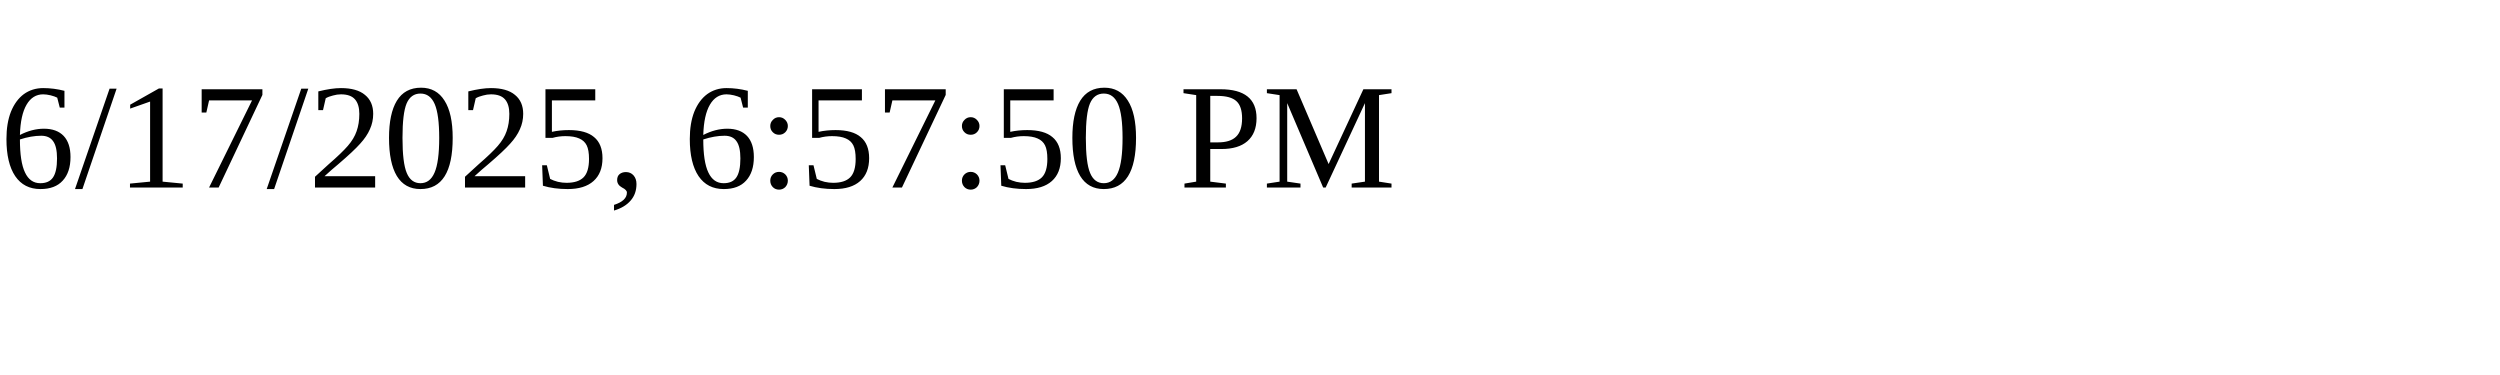
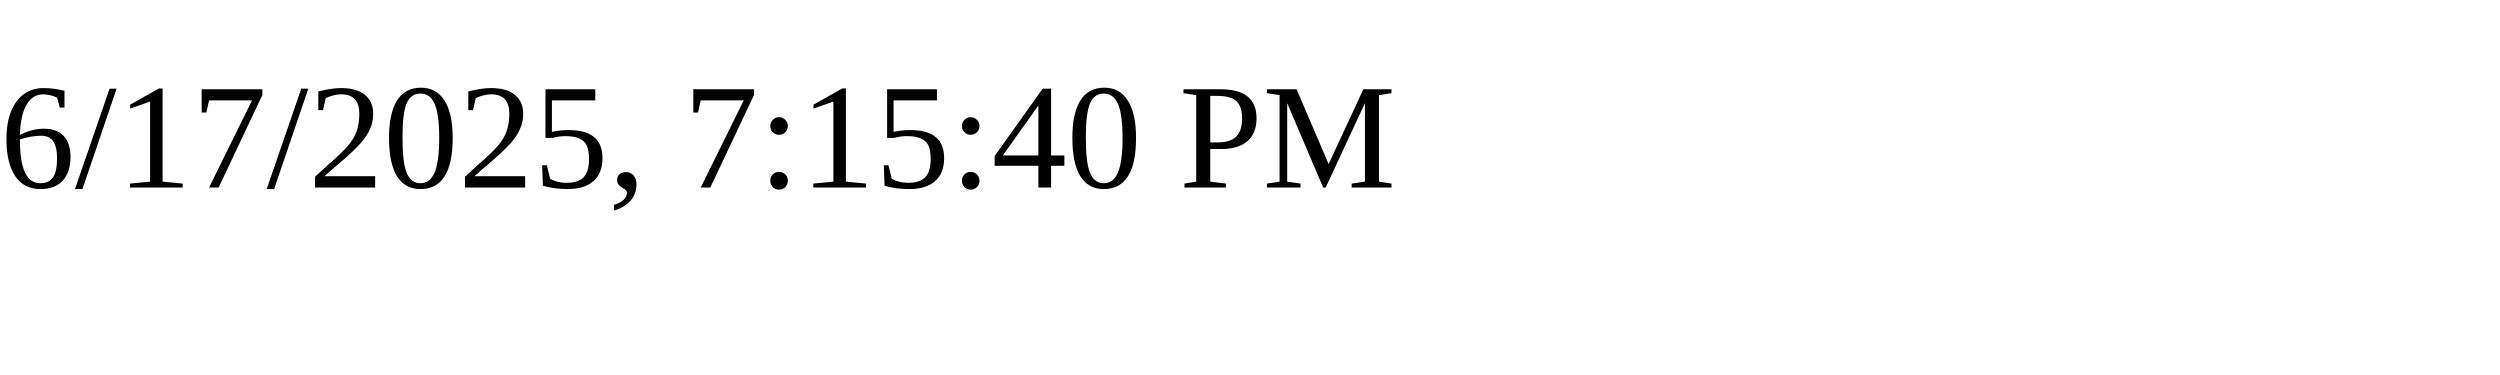
<svg xmlns="http://www.w3.org/2000/svg" height="30" width="200">
-   <text x="0" y="15">6/17/2025, 6:57:50 PM</text>
+   <text x="0" y="15">6/17/2025, 7:15:40 PM</text>
</svg>
